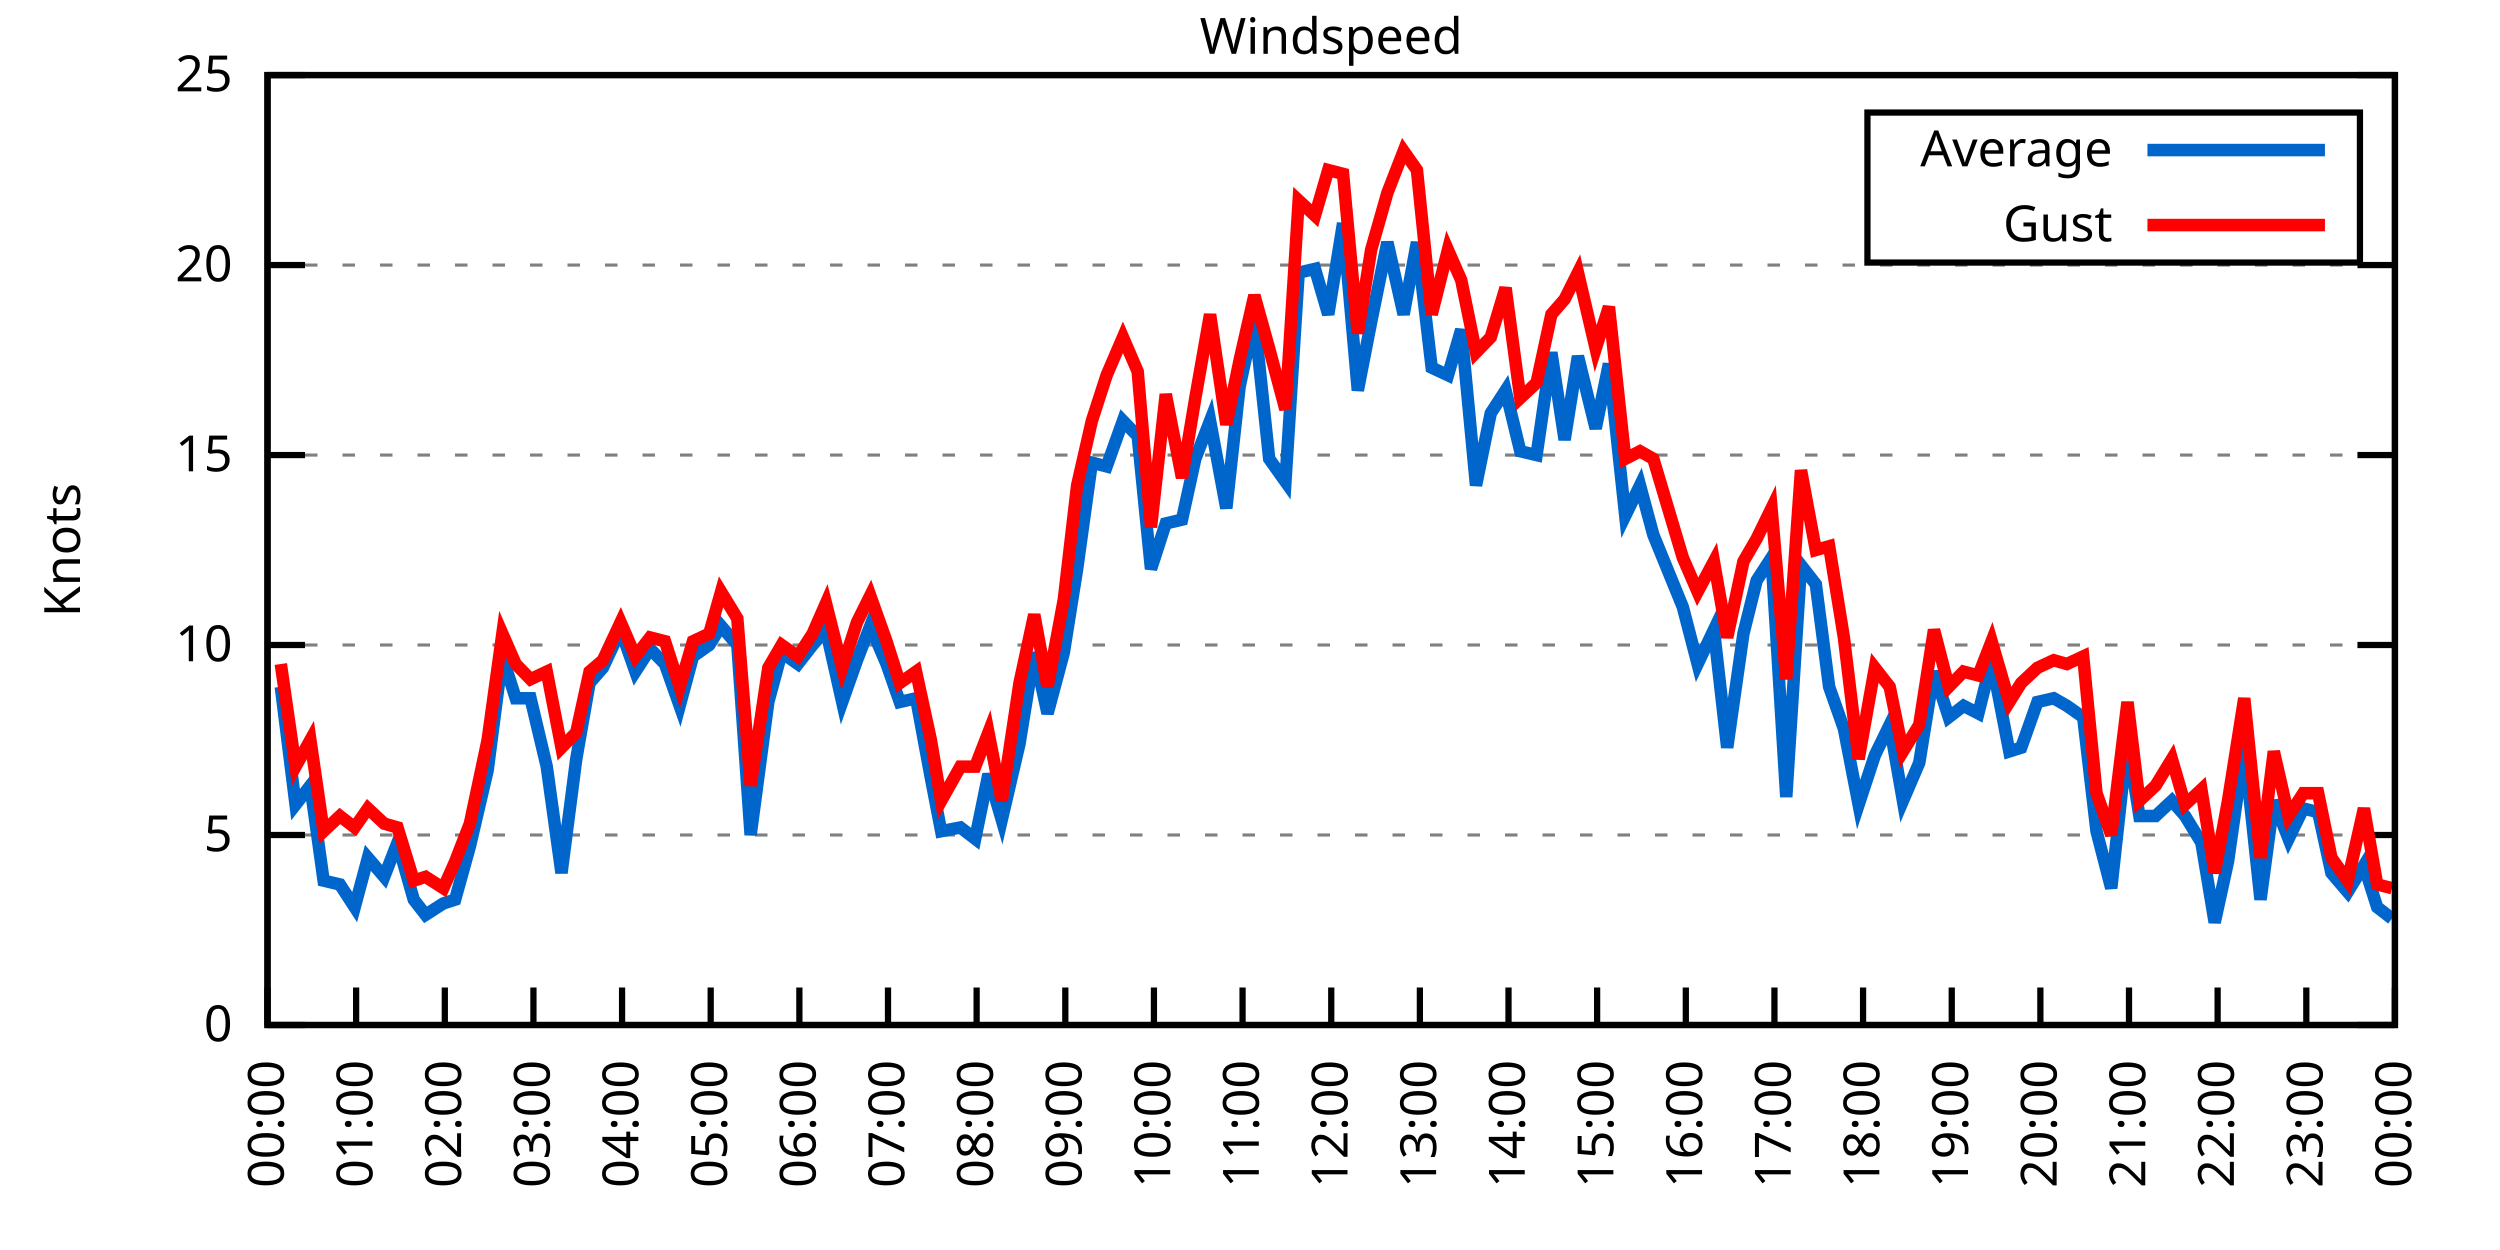
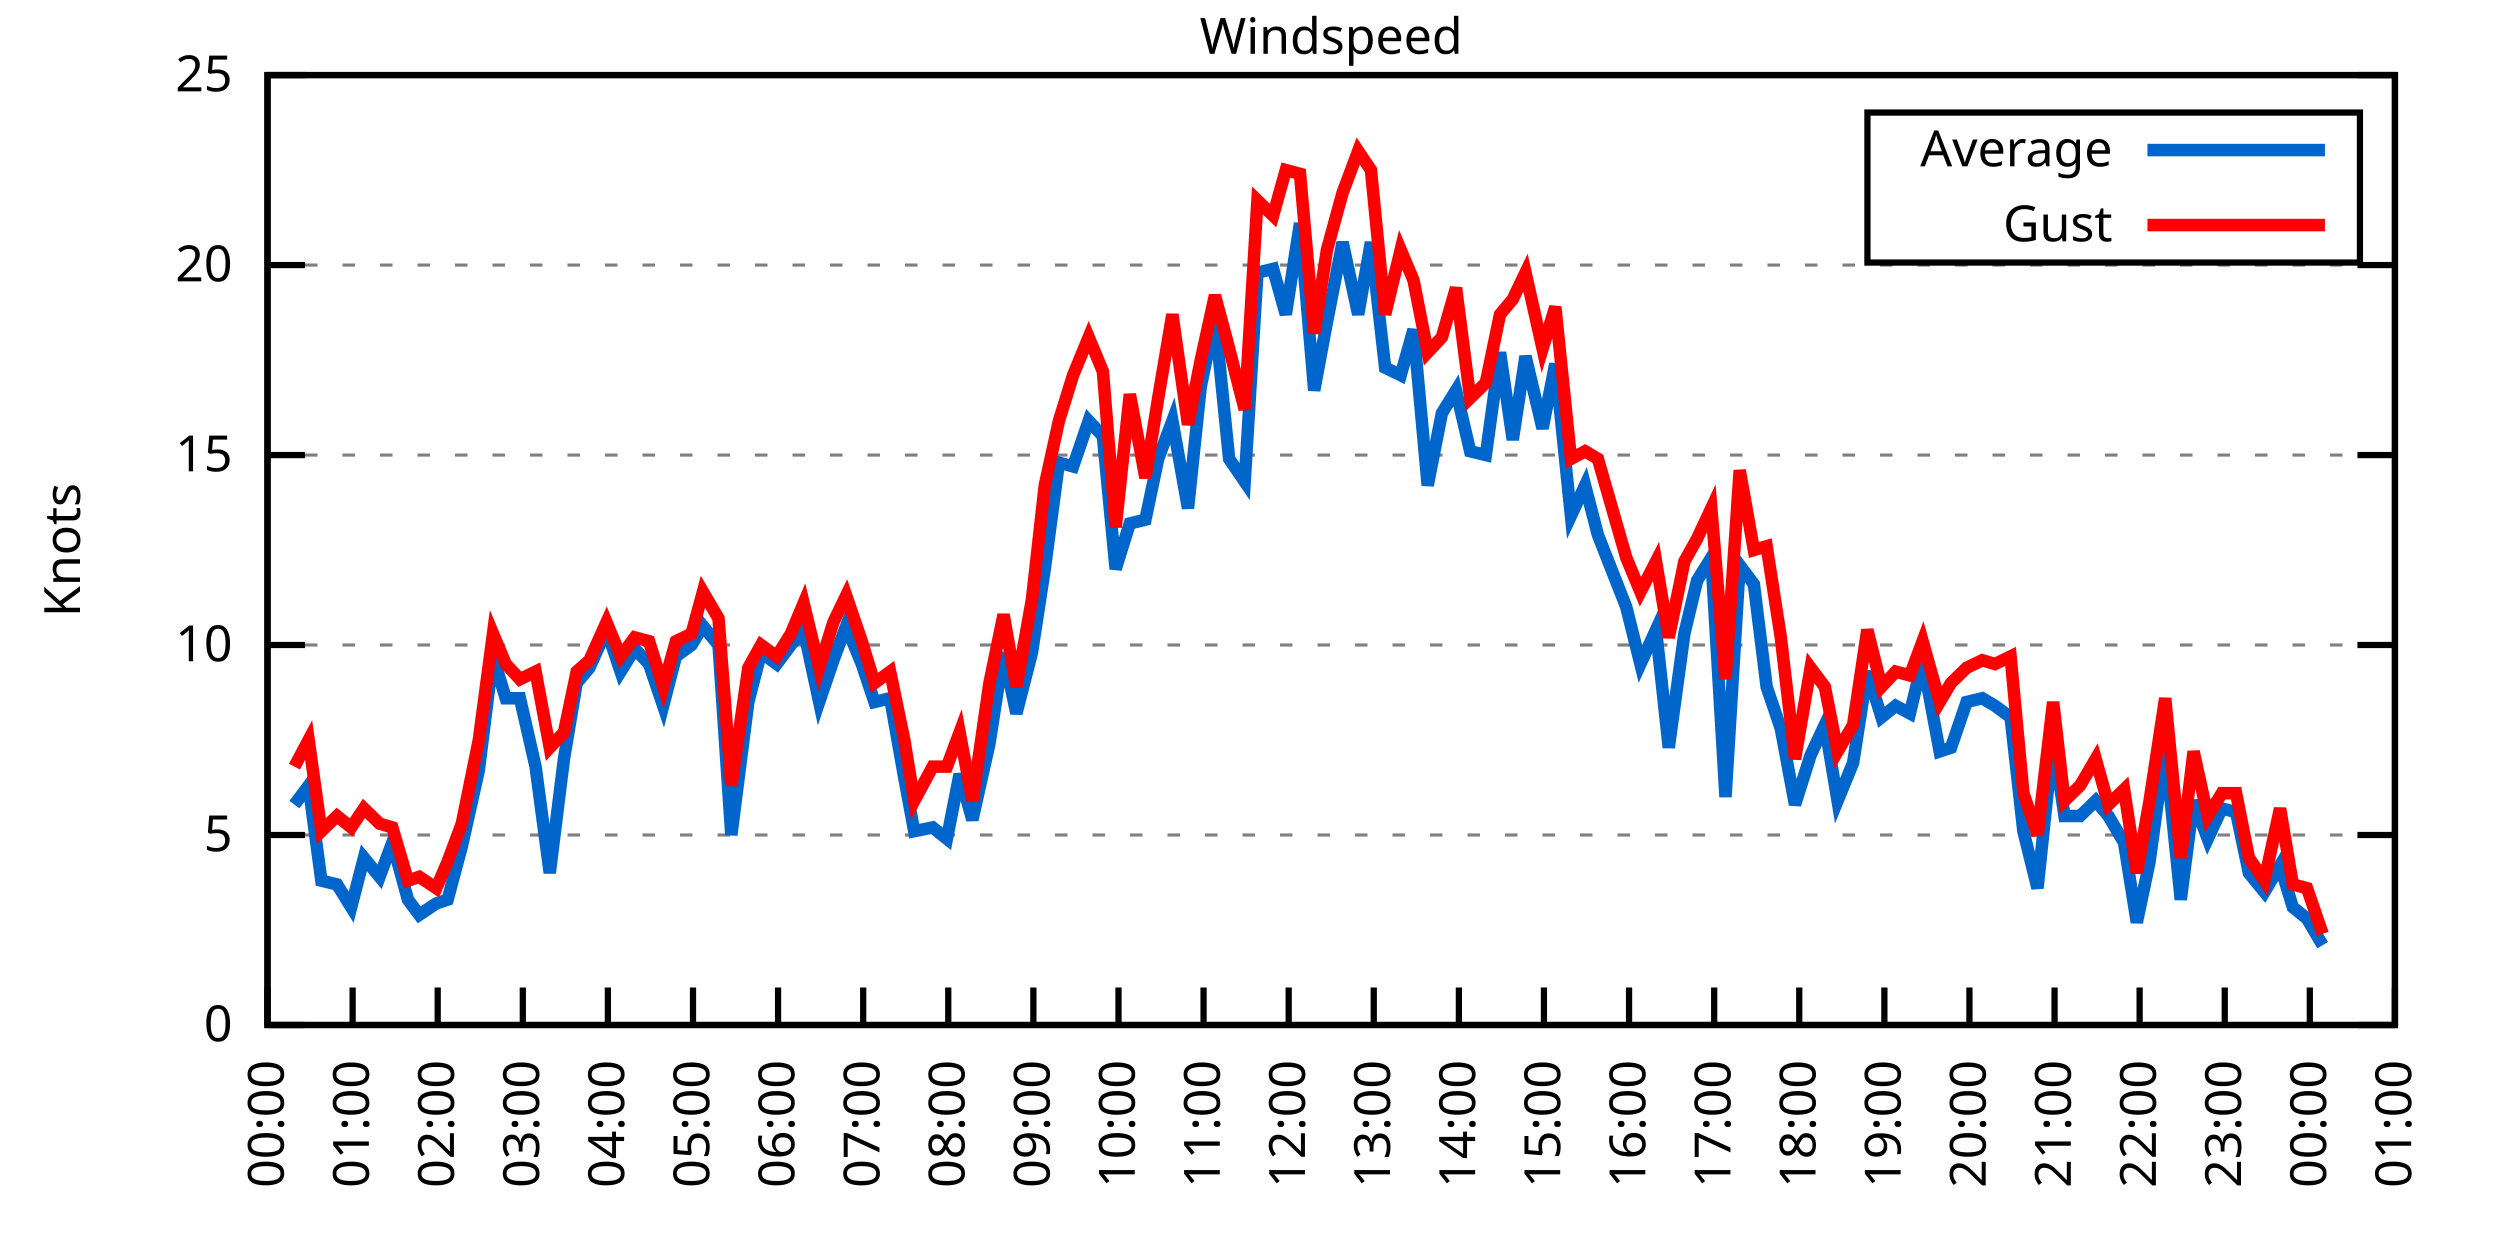
<svg xmlns="http://www.w3.org/2000/svg" xmlns:xlink="http://www.w3.org/1999/xlink" width="400" height="200" viewBox="0 0 400 200">
  <g id="gnuplot_canvas">
    <rect x="0" y="0" width="400" height="200" fill="none" />
    <defs>
      <circle id="gpDot" r="0.5" stroke-width="0.5" stroke="currentColor" />
      <path id="gpPt0" stroke-width="0.333" stroke="currentColor" d="M-1,0 h2 M0,-1 v2" />
      <path id="gpPt1" stroke-width="0.333" stroke="currentColor" d="M-1,-1 L1,1 M1,-1 L-1,1" />
      <path id="gpPt2" stroke-width="0.333" stroke="currentColor" d="M-1,0 L1,0 M0,-1 L0,1 M-1,-1 L1,1 M-1,1 L1,-1" />
      <rect id="gpPt3" stroke-width="0.333" stroke="currentColor" x="-1" y="-1" width="2" height="2" />
      <rect id="gpPt4" stroke-width="0.333" stroke="currentColor" fill="currentColor" x="-1" y="-1" width="2" height="2" />
      <circle id="gpPt5" stroke-width="0.333" stroke="currentColor" cx="0" cy="0" r="1" />
      <use xlink:href="#gpPt5" id="gpPt6" fill="currentColor" stroke="none" />
      <path id="gpPt7" stroke-width="0.333" stroke="currentColor" d="M0,-1.33 L-1.33,0.67 L1.33,0.67 z" />
      <use xlink:href="#gpPt7" id="gpPt8" fill="currentColor" stroke="none" />
      <use xlink:href="#gpPt7" id="gpPt9" stroke="currentColor" transform="rotate(180)" />
      <use xlink:href="#gpPt9" id="gpPt10" fill="currentColor" stroke="none" />
      <use xlink:href="#gpPt3" id="gpPt11" stroke="currentColor" transform="rotate(45)" />
      <use xlink:href="#gpPt11" id="gpPt12" fill="currentColor" stroke="none" />
      <path id="gpPt13" stroke-width="0.333" stroke="currentColor" d="M0,1.330 L1.265,0.411 L0.782,-1.067 L-0.782,-1.076 L-1.265,0.411 z" />
      <use xlink:href="#gpPt13" id="gpPt14" fill="currentColor" stroke="none" />
      <filter id="textbox" filterUnits="objectBoundingBox" x="0" y="0" height="1" width="1">
        <feFlood flood-color="white" flood-opacity="1" result="bgnd" />
        <feComposite in="SourceGraphic" in2="bgnd" operator="atop" />
      </filter>
      <filter id="greybox" filterUnits="objectBoundingBox" x="0" y="0" height="1" width="1">
        <feFlood flood-color="lightgrey" flood-opacity="1" result="grey" />
        <feComposite in="SourceGraphic" in2="grey" operator="atop" />
      </filter>
    </defs>
    <g fill="none" color="white" stroke="currentColor" stroke-width="1.00" stroke-linecap="butt" stroke-linejoin="miter">
</g>
    <g fill="none" color="black" stroke="currentColor" stroke-width="1.00" stroke-linecap="butt" stroke-linejoin="miter">
      <g stroke="none" shape-rendering="crispEdges">
        <polygon fill="rgb(255, 255, 255)" points="42.80,164.00 383.18,164.00 383.18,12.02 42.80,12.02 " />
      </g>
    </g>
    <g fill="none" color="black" stroke="currentColor" stroke-width="1.00" stroke-linecap="butt" stroke-linejoin="miter">
</g>
    <g fill="none" color="black" stroke="black" stroke-width="0.50" stroke-linecap="butt" stroke-linejoin="miter">
</g>
    <g fill="none" color="gray" stroke="currentColor" stroke-width="0.50" stroke-linecap="butt" stroke-linejoin="miter">
      <path stroke="gray" stroke-dasharray="2,4" class="gridline" d="M42.80,164.00 L383.19,164.00  " />
    </g>
    <g fill="none" color="gray" stroke="gray" stroke-width="1.00" stroke-linecap="butt" stroke-linejoin="miter">
</g>
    <g fill="none" color="black" stroke="currentColor" stroke-width="1.00" stroke-linecap="butt" stroke-linejoin="miter">
      <path stroke="black" d="M42.80,164.00 L48.80,164.00 M383.19,164.00 L377.19,164.00  " />
      <g transform="translate(37.20,166.60)" stroke="none" fill="black" font-family="Sans" font-size="8.00" text-anchor="end">
        <text>
          <tspan font-family="Sans"> 0</tspan>
        </text>
      </g>
    </g>
    <g fill="none" color="black" stroke="currentColor" stroke-width="1.00" stroke-linecap="butt" stroke-linejoin="miter">
</g>
    <g fill="none" color="black" stroke="black" stroke-width="0.50" stroke-linecap="butt" stroke-linejoin="miter">
</g>
    <g fill="none" color="gray" stroke="currentColor" stroke-width="0.50" stroke-linecap="butt" stroke-linejoin="miter">
      <path stroke="gray" stroke-dasharray="2,4" class="gridline" d="M42.80,133.60 L383.19,133.60  " />
    </g>
    <g fill="none" color="gray" stroke="gray" stroke-width="1.00" stroke-linecap="butt" stroke-linejoin="miter">
</g>
    <g fill="none" color="black" stroke="currentColor" stroke-width="1.00" stroke-linecap="butt" stroke-linejoin="miter">
      <path stroke="black" d="M42.80,133.60 L48.80,133.60 M383.19,133.60 L377.19,133.60  " />
      <g transform="translate(37.20,136.20)" stroke="none" fill="black" font-family="Sans" font-size="8.00" text-anchor="end">
        <text>
          <tspan font-family="Sans"> 5</tspan>
        </text>
      </g>
    </g>
    <g fill="none" color="black" stroke="currentColor" stroke-width="1.00" stroke-linecap="butt" stroke-linejoin="miter">
</g>
    <g fill="none" color="black" stroke="black" stroke-width="0.50" stroke-linecap="butt" stroke-linejoin="miter">
</g>
    <g fill="none" color="gray" stroke="currentColor" stroke-width="0.50" stroke-linecap="butt" stroke-linejoin="miter">
      <path stroke="gray" stroke-dasharray="2,4" class="gridline" d="M42.80,103.20 L383.19,103.20  " />
    </g>
    <g fill="none" color="gray" stroke="gray" stroke-width="1.00" stroke-linecap="butt" stroke-linejoin="miter">
</g>
    <g fill="none" color="black" stroke="currentColor" stroke-width="1.00" stroke-linecap="butt" stroke-linejoin="miter">
      <path stroke="black" d="M42.80,103.20 L48.80,103.20 M383.19,103.20 L377.19,103.20  " />
      <g transform="translate(37.20,105.80)" stroke="none" fill="black" font-family="Sans" font-size="8.00" text-anchor="end">
        <text>
          <tspan font-family="Sans"> 10</tspan>
        </text>
      </g>
    </g>
    <g fill="none" color="black" stroke="currentColor" stroke-width="1.00" stroke-linecap="butt" stroke-linejoin="miter">
</g>
    <g fill="none" color="black" stroke="black" stroke-width="0.50" stroke-linecap="butt" stroke-linejoin="miter">
</g>
    <g fill="none" color="gray" stroke="currentColor" stroke-width="0.50" stroke-linecap="butt" stroke-linejoin="miter">
      <path stroke="gray" stroke-dasharray="2,4" class="gridline" d="M42.80,72.81 L383.19,72.81  " />
    </g>
    <g fill="none" color="gray" stroke="gray" stroke-width="1.00" stroke-linecap="butt" stroke-linejoin="miter">
</g>
    <g fill="none" color="black" stroke="currentColor" stroke-width="1.00" stroke-linecap="butt" stroke-linejoin="miter">
      <path stroke="black" d="M42.80,72.81 L48.80,72.81 M383.19,72.81 L377.19,72.81  " />
      <g transform="translate(37.20,75.41)" stroke="none" fill="black" font-family="Sans" font-size="8.00" text-anchor="end">
        <text>
          <tspan font-family="Sans"> 15</tspan>
        </text>
      </g>
    </g>
    <g fill="none" color="black" stroke="currentColor" stroke-width="1.00" stroke-linecap="butt" stroke-linejoin="miter">
</g>
    <g fill="none" color="black" stroke="black" stroke-width="0.50" stroke-linecap="butt" stroke-linejoin="miter">
</g>
    <g fill="none" color="gray" stroke="currentColor" stroke-width="0.50" stroke-linecap="butt" stroke-linejoin="miter">
      <path stroke="gray" stroke-dasharray="2,4" class="gridline" d="M42.80,42.41 L383.19,42.41  " />
    </g>
    <g fill="none" color="gray" stroke="gray" stroke-width="1.00" stroke-linecap="butt" stroke-linejoin="miter">
</g>
    <g fill="none" color="black" stroke="currentColor" stroke-width="1.00" stroke-linecap="butt" stroke-linejoin="miter">
      <path stroke="black" d="M42.80,42.41 L48.80,42.41 M383.19,42.41 L377.19,42.41  " />
      <g transform="translate(37.20,45.01)" stroke="none" fill="black" font-family="Sans" font-size="8.00" text-anchor="end">
        <text>
          <tspan font-family="Sans"> 20</tspan>
        </text>
      </g>
    </g>
    <g fill="none" color="black" stroke="currentColor" stroke-width="1.00" stroke-linecap="butt" stroke-linejoin="miter">
</g>
    <g fill="none" color="black" stroke="black" stroke-width="0.50" stroke-linecap="butt" stroke-linejoin="miter">
</g>
    <g fill="none" color="gray" stroke="currentColor" stroke-width="0.50" stroke-linecap="butt" stroke-linejoin="miter">
      <path stroke="gray" stroke-dasharray="2,4" class="gridline" d="M42.80,12.01 L383.19,12.01  " />
    </g>
    <g fill="none" color="gray" stroke="gray" stroke-width="1.00" stroke-linecap="butt" stroke-linejoin="miter">
</g>
    <g fill="none" color="black" stroke="currentColor" stroke-width="1.00" stroke-linecap="butt" stroke-linejoin="miter">
      <path stroke="black" d="M42.80,12.01 L48.80,12.01 M383.19,12.01 L377.19,12.01  " />
      <g transform="translate(37.20,14.61)" stroke="none" fill="black" font-family="Sans" font-size="8.00" text-anchor="end">
        <text>
          <tspan font-family="Sans"> 25</tspan>
        </text>
      </g>
    </g>
    <g fill="none" color="black" stroke="currentColor" stroke-width="1.00" stroke-linecap="butt" stroke-linejoin="miter">
      <path stroke="black" d="M42.80,164.00 L42.80,158.00  " />
      <g transform="translate(45.40,169.60) rotate(270.00)" stroke="none" fill="black" font-family="Sans" font-size="8.00" text-anchor="end">
        <text>
          <tspan font-family="Sans">00:00</tspan>
        </text>
      </g>
    </g>
    <g fill="none" color="black" stroke="currentColor" stroke-width="1.00" stroke-linecap="butt" stroke-linejoin="miter">
-       <path stroke="black" d="M56.98,164.00 L56.98,158.00  " />
-       <g transform="translate(59.58,169.60) rotate(270.00)" stroke="none" fill="black" font-family="Sans" font-size="8.00" text-anchor="end">
+       <path stroke="black" d="M56.42,164.00 L56.42,158.00  " />
+       <g transform="translate(59.02,169.60) rotate(270.00)" stroke="none" fill="black" font-family="Sans" font-size="8.00" text-anchor="end">
        <text>
          <tspan font-family="Sans">01:00</tspan>
        </text>
      </g>
    </g>
    <g fill="none" color="black" stroke="currentColor" stroke-width="1.00" stroke-linecap="butt" stroke-linejoin="miter">
-       <path stroke="black" d="M71.17,164.00 L71.17,158.00  " />
-       <g transform="translate(73.77,169.60) rotate(270.00)" stroke="none" fill="black" font-family="Sans" font-size="8.00" text-anchor="end">
+       <path stroke="black" d="M70.03,164.00 L70.03,158.00  " />
+       <g transform="translate(72.63,169.60) rotate(270.00)" stroke="none" fill="black" font-family="Sans" font-size="8.00" text-anchor="end">
        <text>
          <tspan font-family="Sans">02:00</tspan>
        </text>
      </g>
    </g>
    <g fill="none" color="black" stroke="currentColor" stroke-width="1.00" stroke-linecap="butt" stroke-linejoin="miter">
-       <path stroke="black" d="M85.35,164.00 L85.35,158.00  " />
-       <g transform="translate(87.95,169.60) rotate(270.00)" stroke="none" fill="black" font-family="Sans" font-size="8.00" text-anchor="end">
+       <path stroke="black" d="M83.65,164.00 L83.65,158.00  " />
+       <g transform="translate(86.25,169.60) rotate(270.00)" stroke="none" fill="black" font-family="Sans" font-size="8.00" text-anchor="end">
        <text>
          <tspan font-family="Sans">03:00</tspan>
        </text>
      </g>
    </g>
    <g fill="none" color="black" stroke="currentColor" stroke-width="1.00" stroke-linecap="butt" stroke-linejoin="miter">
-       <path stroke="black" d="M99.53,164.00 L99.53,158.00  " />
-       <g transform="translate(102.13,169.60) rotate(270.00)" stroke="none" fill="black" font-family="Sans" font-size="8.00" text-anchor="end">
+       <path stroke="black" d="M97.26,164.00 L97.26,158.00  " />
+       <g transform="translate(99.86,169.60) rotate(270.00)" stroke="none" fill="black" font-family="Sans" font-size="8.00" text-anchor="end">
        <text>
          <tspan font-family="Sans">04:00</tspan>
        </text>
      </g>
    </g>
    <g fill="none" color="black" stroke="currentColor" stroke-width="1.00" stroke-linecap="butt" stroke-linejoin="miter">
-       <path stroke="black" d="M113.71,164.00 L113.71,158.00  " />
-       <g transform="translate(116.31,169.60) rotate(270.00)" stroke="none" fill="black" font-family="Sans" font-size="8.00" text-anchor="end">
+       <path stroke="black" d="M110.88,164.00 L110.88,158.00  " />
+       <g transform="translate(113.48,169.60) rotate(270.00)" stroke="none" fill="black" font-family="Sans" font-size="8.00" text-anchor="end">
        <text>
          <tspan font-family="Sans">05:00</tspan>
        </text>
      </g>
    </g>
    <g fill="none" color="black" stroke="currentColor" stroke-width="1.00" stroke-linecap="butt" stroke-linejoin="miter">
-       <path stroke="black" d="M127.90,164.00 L127.90,158.00  " />
-       <g transform="translate(130.50,169.60) rotate(270.00)" stroke="none" fill="black" font-family="Sans" font-size="8.00" text-anchor="end">
+       <path stroke="black" d="M124.49,164.00 L124.49,158.00  " />
+       <g transform="translate(127.09,169.60) rotate(270.00)" stroke="none" fill="black" font-family="Sans" font-size="8.00" text-anchor="end">
        <text>
          <tspan font-family="Sans">06:00</tspan>
        </text>
      </g>
    </g>
    <g fill="none" color="black" stroke="currentColor" stroke-width="1.00" stroke-linecap="butt" stroke-linejoin="miter">
-       <path stroke="black" d="M142.08,164.00 L142.08,158.00  " />
-       <g transform="translate(144.68,169.60) rotate(270.00)" stroke="none" fill="black" font-family="Sans" font-size="8.00" text-anchor="end">
+       <path stroke="black" d="M138.11,164.00 L138.11,158.00  " />
+       <g transform="translate(140.71,169.60) rotate(270.00)" stroke="none" fill="black" font-family="Sans" font-size="8.00" text-anchor="end">
        <text>
          <tspan font-family="Sans">07:00</tspan>
        </text>
      </g>
    </g>
    <g fill="none" color="black" stroke="currentColor" stroke-width="1.00" stroke-linecap="butt" stroke-linejoin="miter">
-       <path stroke="black" d="M156.26,164.00 L156.26,158.00  " />
-       <g transform="translate(158.86,169.60) rotate(270.00)" stroke="none" fill="black" font-family="Sans" font-size="8.00" text-anchor="end">
+       <path stroke="black" d="M151.72,164.00 L151.72,158.00  " />
+       <g transform="translate(154.32,169.60) rotate(270.00)" stroke="none" fill="black" font-family="Sans" font-size="8.00" text-anchor="end">
        <text>
          <tspan font-family="Sans">08:00</tspan>
        </text>
      </g>
    </g>
    <g fill="none" color="black" stroke="currentColor" stroke-width="1.00" stroke-linecap="butt" stroke-linejoin="miter">
-       <path stroke="black" d="M170.45,164.00 L170.45,158.00  " />
-       <g transform="translate(173.05,169.60) rotate(270.00)" stroke="none" fill="black" font-family="Sans" font-size="8.00" text-anchor="end">
+       <path stroke="black" d="M165.34,164.00 L165.34,158.00  " />
+       <g transform="translate(167.94,169.60) rotate(270.00)" stroke="none" fill="black" font-family="Sans" font-size="8.00" text-anchor="end">
        <text>
          <tspan font-family="Sans">09:00</tspan>
        </text>
      </g>
    </g>
    <g fill="none" color="black" stroke="currentColor" stroke-width="1.00" stroke-linecap="butt" stroke-linejoin="miter">
-       <path stroke="black" d="M184.63,164.00 L184.63,158.00  " />
-       <g transform="translate(187.23,169.60) rotate(270.00)" stroke="none" fill="black" font-family="Sans" font-size="8.00" text-anchor="end">
+       <path stroke="black" d="M178.96,164.00 L178.96,158.00  " />
+       <g transform="translate(181.56,169.60) rotate(270.00)" stroke="none" fill="black" font-family="Sans" font-size="8.00" text-anchor="end">
        <text>
          <tspan font-family="Sans">10:00</tspan>
        </text>
      </g>
    </g>
    <g fill="none" color="black" stroke="currentColor" stroke-width="1.00" stroke-linecap="butt" stroke-linejoin="miter">
-       <path stroke="black" d="M198.81,164.00 L198.81,158.00  " />
-       <g transform="translate(201.41,169.60) rotate(270.00)" stroke="none" fill="black" font-family="Sans" font-size="8.00" text-anchor="end">
+       <path stroke="black" d="M192.57,164.00 L192.57,158.00  " />
+       <g transform="translate(195.17,169.60) rotate(270.00)" stroke="none" fill="black" font-family="Sans" font-size="8.00" text-anchor="end">
        <text>
          <tspan font-family="Sans">11:00</tspan>
        </text>
      </g>
    </g>
    <g fill="none" color="black" stroke="currentColor" stroke-width="1.00" stroke-linecap="butt" stroke-linejoin="miter">
-       <path stroke="black" d="M213.00,164.00 L213.00,158.00  " />
-       <g transform="translate(215.60,169.60) rotate(270.00)" stroke="none" fill="black" font-family="Sans" font-size="8.00" text-anchor="end">
+       <path stroke="black" d="M206.19,164.00 L206.19,158.00  " />
+       <g transform="translate(208.79,169.60) rotate(270.00)" stroke="none" fill="black" font-family="Sans" font-size="8.00" text-anchor="end">
        <text>
          <tspan font-family="Sans">12:00</tspan>
        </text>
      </g>
    </g>
    <g fill="none" color="black" stroke="currentColor" stroke-width="1.00" stroke-linecap="butt" stroke-linejoin="miter">
-       <path stroke="black" d="M227.18,164.00 L227.18,158.00  " />
-       <g transform="translate(229.78,169.60) rotate(270.00)" stroke="none" fill="black" font-family="Sans" font-size="8.00" text-anchor="end">
+       <path stroke="black" d="M219.80,164.00 L219.80,158.00  " />
+       <g transform="translate(222.40,169.60) rotate(270.00)" stroke="none" fill="black" font-family="Sans" font-size="8.00" text-anchor="end">
        <text>
          <tspan font-family="Sans">13:00</tspan>
        </text>
      </g>
    </g>
    <g fill="none" color="black" stroke="currentColor" stroke-width="1.00" stroke-linecap="butt" stroke-linejoin="miter">
-       <path stroke="black" d="M241.36,164.00 L241.36,158.00  " />
-       <g transform="translate(243.96,169.60) rotate(270.00)" stroke="none" fill="black" font-family="Sans" font-size="8.00" text-anchor="end">
+       <path stroke="black" d="M233.42,164.00 L233.42,158.00  " />
+       <g transform="translate(236.02,169.60) rotate(270.00)" stroke="none" fill="black" font-family="Sans" font-size="8.00" text-anchor="end">
        <text>
          <tspan font-family="Sans">14:00</tspan>
        </text>
      </g>
    </g>
    <g fill="none" color="black" stroke="currentColor" stroke-width="1.00" stroke-linecap="butt" stroke-linejoin="miter">
-       <path stroke="black" d="M255.54,164.00 L255.54,158.00  " />
-       <g transform="translate(258.14,169.60) rotate(270.00)" stroke="none" fill="black" font-family="Sans" font-size="8.00" text-anchor="end">
+       <path stroke="black" d="M247.03,164.00 L247.03,158.00  " />
+       <g transform="translate(249.63,169.60) rotate(270.00)" stroke="none" fill="black" font-family="Sans" font-size="8.00" text-anchor="end">
        <text>
          <tspan font-family="Sans">15:00</tspan>
        </text>
      </g>
    </g>
    <g fill="none" color="black" stroke="currentColor" stroke-width="1.00" stroke-linecap="butt" stroke-linejoin="miter">
-       <path stroke="black" d="M269.73,164.00 L269.73,158.00  " />
-       <g transform="translate(272.33,169.60) rotate(270.00)" stroke="none" fill="black" font-family="Sans" font-size="8.00" text-anchor="end">
+       <path stroke="black" d="M260.65,164.00 L260.65,158.00  " />
+       <g transform="translate(263.25,169.60) rotate(270.00)" stroke="none" fill="black" font-family="Sans" font-size="8.00" text-anchor="end">
        <text>
          <tspan font-family="Sans">16:00</tspan>
        </text>
      </g>
    </g>
    <g fill="none" color="black" stroke="currentColor" stroke-width="1.00" stroke-linecap="butt" stroke-linejoin="miter">
-       <path stroke="black" d="M283.91,164.00 L283.91,158.00  " />
-       <g transform="translate(286.51,169.60) rotate(270.00)" stroke="none" fill="black" font-family="Sans" font-size="8.00" text-anchor="end">
+       <path stroke="black" d="M274.27,164.00 L274.27,158.00  " />
+       <g transform="translate(276.87,169.60) rotate(270.00)" stroke="none" fill="black" font-family="Sans" font-size="8.00" text-anchor="end">
        <text>
          <tspan font-family="Sans">17:00</tspan>
        </text>
      </g>
    </g>
    <g fill="none" color="black" stroke="currentColor" stroke-width="1.00" stroke-linecap="butt" stroke-linejoin="miter">
-       <path stroke="black" d="M298.09,164.00 L298.09,158.00  " />
-       <g transform="translate(300.69,169.60) rotate(270.00)" stroke="none" fill="black" font-family="Sans" font-size="8.00" text-anchor="end">
+       <path stroke="black" d="M287.88,164.00 L287.88,158.00  " />
+       <g transform="translate(290.48,169.60) rotate(270.00)" stroke="none" fill="black" font-family="Sans" font-size="8.00" text-anchor="end">
        <text>
          <tspan font-family="Sans">18:00</tspan>
        </text>
      </g>
    </g>
    <g fill="none" color="black" stroke="currentColor" stroke-width="1.00" stroke-linecap="butt" stroke-linejoin="miter">
-       <path stroke="black" d="M312.28,164.00 L312.28,158.00  " />
-       <g transform="translate(314.88,169.60) rotate(270.00)" stroke="none" fill="black" font-family="Sans" font-size="8.00" text-anchor="end">
+       <path stroke="black" d="M301.50,164.00 L301.50,158.00  " />
+       <g transform="translate(304.10,169.60) rotate(270.00)" stroke="none" fill="black" font-family="Sans" font-size="8.00" text-anchor="end">
        <text>
          <tspan font-family="Sans">19:00</tspan>
        </text>
      </g>
    </g>
    <g fill="none" color="black" stroke="currentColor" stroke-width="1.00" stroke-linecap="butt" stroke-linejoin="miter">
-       <path stroke="black" d="M326.46,164.00 L326.46,158.00  " />
-       <g transform="translate(329.06,169.60) rotate(270.00)" stroke="none" fill="black" font-family="Sans" font-size="8.00" text-anchor="end">
+       <path stroke="black" d="M315.11,164.00 L315.11,158.00  " />
+       <g transform="translate(317.71,169.60) rotate(270.00)" stroke="none" fill="black" font-family="Sans" font-size="8.00" text-anchor="end">
        <text>
          <tspan font-family="Sans">20:00</tspan>
        </text>
      </g>
    </g>
    <g fill="none" color="black" stroke="currentColor" stroke-width="1.00" stroke-linecap="butt" stroke-linejoin="miter">
-       <path stroke="black" d="M340.64,164.00 L340.64,158.00  " />
-       <g transform="translate(343.24,169.60) rotate(270.00)" stroke="none" fill="black" font-family="Sans" font-size="8.00" text-anchor="end">
+       <path stroke="black" d="M328.73,164.00 L328.73,158.00  " />
+       <g transform="translate(331.33,169.60) rotate(270.00)" stroke="none" fill="black" font-family="Sans" font-size="8.00" text-anchor="end">
        <text>
          <tspan font-family="Sans">21:00</tspan>
        </text>
      </g>
    </g>
    <g fill="none" color="black" stroke="currentColor" stroke-width="1.00" stroke-linecap="butt" stroke-linejoin="miter">
-       <path stroke="black" d="M354.82,164.00 L354.82,158.00  " />
-       <g transform="translate(357.42,169.60) rotate(270.00)" stroke="none" fill="black" font-family="Sans" font-size="8.00" text-anchor="end">
+       <path stroke="black" d="M342.34,164.00 L342.34,158.00  " />
+       <g transform="translate(344.94,169.60) rotate(270.00)" stroke="none" fill="black" font-family="Sans" font-size="8.00" text-anchor="end">
        <text>
          <tspan font-family="Sans">22:00</tspan>
        </text>
      </g>
    </g>
    <g fill="none" color="black" stroke="currentColor" stroke-width="1.00" stroke-linecap="butt" stroke-linejoin="miter">
-       <path stroke="black" d="M369.01,164.00 L369.01,158.00  " />
-       <g transform="translate(371.61,169.60) rotate(270.00)" stroke="none" fill="black" font-family="Sans" font-size="8.00" text-anchor="end">
+       <path stroke="black" d="M355.96,164.00 L355.96,158.00  " />
+       <g transform="translate(358.56,169.60) rotate(270.00)" stroke="none" fill="black" font-family="Sans" font-size="8.00" text-anchor="end">
        <text>
          <tspan font-family="Sans">23:00</tspan>
+         </text>
+       </g>
+     </g>
+     <g fill="none" color="black" stroke="currentColor" stroke-width="1.00" stroke-linecap="butt" stroke-linejoin="miter">
+       <path stroke="black" d="M369.57,164.00 L369.57,158.00  " />
+       <g transform="translate(372.17,169.60) rotate(270.00)" stroke="none" fill="black" font-family="Sans" font-size="8.00" text-anchor="end">
+         <text>
+           <tspan font-family="Sans">00:00</tspan>
        </text>
      </g>
    </g>
    <g fill="none" color="black" stroke="currentColor" stroke-width="1.00" stroke-linecap="butt" stroke-linejoin="miter">
      <path stroke="black" d="M383.19,164.00 L383.19,158.00  " />
      <g transform="translate(385.79,169.60) rotate(270.00)" stroke="none" fill="black" font-family="Sans" font-size="8.00" text-anchor="end">
        <text>
-           <tspan font-family="Sans">00:00</tspan>
+           <tspan font-family="Sans">01:00</tspan>
        </text>
      </g>
    </g>
    <g fill="none" color="black" stroke="currentColor" stroke-width="1.00" stroke-linecap="butt" stroke-linejoin="miter">
</g>
    <g fill="none" color="black" stroke="currentColor" stroke-width="1.00" stroke-linecap="butt" stroke-linejoin="miter">
      <path stroke="black" d="M42.80,12.01 L42.80,164.00 L383.19,164.00 L383.19,12.01 L42.80,12.01 Z  " />
    </g>
    <g fill="none" color="black" stroke="currentColor" stroke-width="1.00" stroke-linecap="butt" stroke-linejoin="miter">
</g>
    <g fill="none" color="black" stroke="currentColor" stroke-width="1.00" stroke-linecap="butt" stroke-linejoin="miter">
      <path stroke="black" d="M298.79,42.01 L298.79,18.01 L377.59,18.01 L377.59,42.01 L298.79,42.01 Z  " />
    </g>
    <g id="Windspeed_plot_1">
      <g fill="none" color="white" stroke="black" stroke-width="2.00" stroke-linecap="butt" stroke-linejoin="miter">
</g>
      <g fill="none" color="black" stroke="currentColor" stroke-width="2.00" stroke-linecap="butt" stroke-linejoin="miter">
        <g transform="translate(337.99,26.61)" stroke="none" fill="black" font-family="Sans" font-size="8.00" text-anchor="end">
          <text>
            <tspan font-family="Sans">Average</tspan>
          </text>
        </g>
      </g>
      <g fill="none" color="black" stroke="currentColor" stroke-width="2.00" stroke-linecap="butt" stroke-linejoin="miter">
-         <path stroke="rgb(  0, 102, 204)" d="M343.59,24.01 L371.99,24.01 M44.93,109.89 L47.29,128.74 L49.66,125.70 L51.78,140.90 L54.38,141.51 L56.75,145.15   L58.87,137.25 L61.47,140.29 L63.60,134.82 L66.20,143.94 L68.09,146.37 L70.93,144.55 L72.82,143.94 L75.18,135.43   L78.02,123.27 L80.38,105.03 L82.51,111.72 L84.88,111.72 L87.48,122.66 L89.84,139.68 L92.20,121.44 L94.33,109.28   L96.46,106.85 L99.30,100.77 L101.66,107.46 L104.02,103.81 L106.39,106.24 L108.75,112.93 L110.88,105.03 L113.48,103.20   L115.37,100.16 L117.97,103.20 L120.10,133.60 L122.93,112.32 L125.06,104.42 L127.66,106.24 L130.02,103.20 L132.15,100.77   L134.75,112.32 L137.12,105.64 L139.24,100.16 L141.84,106.24 L143.97,112.32 L146.57,111.72 L148.94,124.48 L150.59,132.99   L153.66,132.39 L156.03,134.21 L158.15,123.87 L160.28,131.17 L163.12,119.01 L165.48,104.42 L167.61,114.15 L170.21,104.42   L172.34,91.04 L174.70,74.02 L177.06,74.63 L179.67,67.33 L182.03,69.77 L184.16,91.04 L186.52,83.75 L189.12,83.14   L191.25,73.41 L193.61,67.33 L196.21,81.32 L198.34,61.86 L200.70,50.92 L203.07,73.41 L205.67,77.06 L207.79,43.62   L210.39,43.02 L212.52,50.31 L214.89,35.72 L217.25,62.47 L219.38,51.53 L221.98,38.76 L224.58,50.31 L226.71,38.76   L229.07,58.82 L231.67,60.04 L233.80,52.74 L236.16,77.67 L238.52,66.12 L240.89,62.47 L243.25,72.20 L245.85,72.81   L248.22,56.39 L250.34,70.37 L252.47,57.00 L255.31,68.55 L257.43,58.21 L260.04,82.53 L262.40,77.67 L264.53,85.57   L269.25,97.12 L271.62,106.24 L274.22,100.77 L276.35,119.62 L278.95,101.38 L281.07,92.87 L283.44,89.22 L285.80,127.52   L288.16,90.44 L290.53,93.48 L292.66,109.89 L295.02,116.58 L297.38,128.74 L299.98,120.83 L302.35,115.97 L304.47,128.13   L307.08,122.05 L309.44,107.46 L311.80,114.76 L314.17,112.93 L316.53,114.15 L318.66,105.64 L321.49,120.23 L323.39,119.62   L325.99,112.32 L328.59,111.72 L330.71,112.93 L333.31,114.76 L335.44,132.99 L337.80,142.11 L340.40,118.40 L342.30,130.56   L344.90,130.56 L347.50,128.13 L349.62,130.56 L352.22,134.82 L354.35,147.59 L356.48,137.86 L359.08,119.62 L361.68,143.94   L363.81,128.13 L366.17,134.21 L368.53,129.35 L370.90,129.95 L373.03,139.68 L375.63,142.72 L378.23,138.47 L380.35,145.15   L382.72,146.98  " />
+         <path stroke="rgb(  0, 102, 204)" d="M343.59,24.01 L371.99,24.01 M47.11,128.74 L49.38,125.70 L51.42,140.90 L53.92,141.51 L56.19,145.15 L58.23,137.25   L60.73,140.29 L62.77,134.82 L65.27,143.94 L67.08,146.37 L69.80,144.55 L71.62,143.94 L73.89,135.43 L76.61,123.27   L78.88,105.03 L80.92,111.72 L83.19,111.72 L85.69,122.66 L87.96,139.68 L90.23,121.44 L92.27,109.28 L94.31,106.85   L97.04,100.77 L99.30,107.46 L101.57,103.81 L103.84,106.24 L106.11,112.93 L108.15,105.03 L110.65,103.20 L112.47,100.16   L114.96,103.20 L117.01,133.60 L119.73,112.32 L121.77,104.42 L124.27,106.24 L126.54,103.20 L128.58,100.77 L131.07,112.32   L133.34,105.64 L135.39,100.16 L137.88,106.24 L139.92,112.32 L142.42,111.72 L144.69,124.48 L146.28,132.99 L149.23,132.39   L151.50,134.21 L153.54,123.87 L155.58,131.17 L158.31,119.01 L160.57,104.42 L162.62,114.15 L165.11,104.42 L167.16,91.04   L169.43,74.02 L171.69,74.63 L174.19,67.33 L176.46,69.77 L178.50,91.04 L180.77,83.75 L183.27,83.14 L185.31,73.41   L187.58,67.33 L190.08,81.32 L192.12,61.86 L194.39,50.92 L196.66,73.41 L199.15,77.06 L201.19,43.62 L203.69,43.02   L205.73,50.31 L208.00,35.72 L210.27,62.47 L212.31,51.53 L214.81,38.76 L217.31,50.31 L219.35,38.76 L221.62,58.82   L224.11,60.04 L226.16,52.74 L228.43,77.67 L230.70,66.12 L232.96,62.47 L235.23,72.20 L237.73,72.81 L240.00,56.39   L242.04,70.37 L244.08,57.00 L246.81,68.55 L248.85,58.21 L251.35,82.53 L253.61,77.67 L255.66,85.57 L260.20,97.12   L262.47,106.24 L264.96,100.77 L267.00,119.62 L269.50,101.38 L271.54,92.87 L273.81,89.22 L276.08,127.52 L278.35,90.44   L280.62,93.48 L282.66,109.89 L284.93,116.58 L287.20,128.74 L289.70,120.83 L291.97,115.97 L294.01,128.13 L296.50,122.05   L298.77,107.46 L301.04,114.76 L303.31,112.93 L305.58,114.15 L307.62,105.64 L310.35,120.23 L312.16,119.62 L314.66,112.32   L317.15,111.72 L319.20,112.93 L321.69,114.76 L323.74,132.99 L326.00,142.11 L328.50,118.40 L330.32,130.56 L332.81,130.56   L335.31,128.13 L337.35,130.56 L339.85,134.82 L341.89,147.59 L343.93,137.86 L346.43,119.62 L348.92,143.94 L350.97,128.13   L353.24,134.21 L355.50,129.35 L357.77,129.95 L359.82,139.68 L362.31,142.72 L364.81,138.47 L366.85,145.15 L369.12,146.98   L371.62,151.23  " />
      </g>
    </g>
    <g id="Windspeed_plot_2">
      <g fill="none" color="black" stroke="currentColor" stroke-width="2.00" stroke-linecap="butt" stroke-linejoin="miter">
        <g transform="translate(337.99,38.61)" stroke="none" fill="black" font-family="Sans" font-size="8.00" text-anchor="end">
          <text>
            <tspan font-family="Sans">Gust</tspan>
          </text>
        </g>
      </g>
      <g fill="none" color="black" stroke="currentColor" stroke-width="2.00" stroke-linecap="butt" stroke-linejoin="miter">
-         <path stroke="rgb(255,   0,   0)" d="M343.59,36.01 L371.99,36.01 M44.93,106.24 L47.29,122.66 L49.66,118.40 L51.78,132.99 L54.38,130.56 L56.75,132.39   L58.87,129.35 L61.47,131.78 L63.60,132.39 L66.20,140.90 L68.09,140.29 L70.93,142.11 L72.82,137.86 L75.18,131.78   L78.02,118.40 L80.38,101.38 L82.51,106.24 L84.88,108.68 L87.48,107.46 L89.84,119.62 L92.20,117.19 L94.33,107.46   L96.46,105.64 L99.30,99.56 L101.66,105.03 L104.02,101.99 L106.39,102.60 L108.75,109.89 L110.88,102.60 L113.48,101.38   L115.37,94.69 L117.97,98.95 L120.10,125.70 L122.93,106.85 L125.06,103.20 L127.66,105.03 L130.02,101.38 L132.15,96.52   L134.75,106.85 L137.12,99.56 L139.24,95.30 L141.84,102.60 L143.97,109.28 L146.57,107.46 L148.94,118.40 L150.59,128.13   L153.66,122.66 L156.03,122.66 L158.15,117.19 L160.28,128.13 L163.12,109.28 L165.48,98.34 L167.61,109.89 L170.21,95.91   L172.34,77.67 L174.70,67.33 L177.06,60.04 L179.67,53.96 L182.03,59.43 L184.16,84.36 L186.52,63.08 L189.12,76.45   L191.25,63.69 L193.61,50.31 L196.21,67.94 L198.34,57.61 L200.70,47.27 L203.07,55.78 L205.67,65.51 L207.79,32.07   L210.39,34.50 L212.52,27.21 L214.89,27.82 L217.25,53.35 L219.38,39.98 L221.98,30.86 L224.58,24.17 L226.71,27.21   L229.07,50.31 L231.67,39.98 L233.80,44.84 L236.16,56.39 L238.52,53.96 L240.89,46.06 L243.25,63.69 L245.85,61.25   L248.22,50.31 L250.34,47.88 L252.47,43.62 L255.31,55.78 L257.43,49.10 L260.04,73.41 L262.40,72.20 L264.53,73.41   L269.25,89.22 L271.62,94.69 L274.22,89.83 L276.35,101.99 L278.95,89.83 L281.07,86.18 L283.44,81.32 L285.80,108.68   L288.16,75.24 L290.53,88.00 L292.66,87.40 L295.02,101.99 L297.38,121.44 L299.98,106.85 L302.35,109.89 L304.47,120.23   L307.08,115.97 L309.44,100.77 L311.80,109.89 L314.17,107.46 L316.53,108.07 L318.66,102.60 L321.49,112.32 L323.39,109.28   L325.99,106.85 L328.59,105.64 L330.71,106.24 L333.31,105.03 L335.44,126.91 L337.80,133.60 L340.40,112.32 L342.30,128.13   L344.90,125.70 L347.50,121.44 L349.62,128.74 L352.22,126.31 L354.35,139.68 L356.48,128.13 L359.08,111.72 L361.68,137.25   L363.81,120.23 L366.17,130.56 L368.53,126.91 L370.90,126.91 L373.03,137.25 L375.63,140.90 L378.23,129.35 L380.35,141.51   L382.72,142.11  " />
+         <path stroke="rgb(255,   0,   0)" d="M343.59,36.01 L371.99,36.01 M47.11,122.66 L49.38,118.40 L51.42,132.99 L53.92,130.56 L56.19,132.39 L58.23,129.35   L60.73,131.78 L62.77,132.39 L65.27,140.90 L67.08,140.29 L69.80,142.11 L71.62,137.86 L73.89,131.78 L76.61,118.40   L78.88,101.38 L80.92,106.24 L83.19,108.68 L85.69,107.46 L87.96,119.62 L90.23,117.19 L92.27,107.46 L94.31,105.64   L97.04,99.56 L99.30,105.03 L101.57,101.99 L103.84,102.60 L106.11,109.89 L108.15,102.60 L110.65,101.38 L112.47,94.69   L114.96,98.95 L117.01,125.70 L119.73,106.85 L121.77,103.20 L124.27,105.03 L126.54,101.38 L128.58,96.52 L131.07,106.85   L133.34,99.56 L135.39,95.30 L137.88,102.60 L139.92,109.28 L142.42,107.46 L144.69,118.40 L146.28,128.13 L149.23,122.66   L151.50,122.66 L153.54,117.19 L155.58,128.13 L158.31,109.28 L160.57,98.34 L162.62,109.89 L165.11,95.91 L167.16,77.67   L169.43,67.33 L171.69,60.04 L174.19,53.96 L176.46,59.43 L178.50,84.36 L180.77,63.08 L183.27,76.45 L185.31,63.69   L187.58,50.31 L190.08,67.94 L192.12,57.61 L194.39,47.27 L196.66,55.78 L199.15,65.51 L201.19,32.07 L203.69,34.50   L205.73,27.21 L208.00,27.82 L210.27,53.35 L212.31,39.98 L214.81,30.86 L217.31,24.17 L219.35,27.21 L221.62,50.31   L224.11,39.98 L226.16,44.84 L228.43,56.39 L230.70,53.96 L232.96,46.06 L235.23,63.69 L237.73,61.25 L240.00,50.31   L242.04,47.88 L244.08,43.62 L246.81,55.78 L248.85,49.10 L251.35,73.41 L253.61,72.20 L255.66,73.41 L260.20,89.22   L262.47,94.69 L264.96,89.83 L267.00,101.99 L269.50,89.83 L271.54,86.18 L273.81,81.32 L276.08,108.68 L278.35,75.24   L280.62,88.00 L282.66,87.40 L284.93,101.99 L287.20,121.44 L289.70,106.85 L291.97,109.89 L294.01,120.23 L296.50,115.97   L298.77,100.77 L301.04,109.89 L303.31,107.46 L305.58,108.07 L307.62,102.60 L310.35,112.32 L312.16,109.28 L314.66,106.85   L317.15,105.64 L319.20,106.24 L321.69,105.03 L323.74,126.91 L326.00,133.60 L328.50,112.32 L330.32,128.13 L332.81,125.70   L335.31,121.44 L337.35,128.74 L339.85,126.31 L341.89,139.68 L343.93,128.13 L346.43,111.72 L348.92,137.25 L350.97,120.23   L353.24,130.56 L355.50,126.91 L357.77,126.91 L359.82,137.25 L362.31,140.90 L364.81,129.35 L366.85,141.51 L369.12,142.11   L371.62,149.41  " />
      </g>
    </g>
    <g fill="none" color="black" stroke="currentColor" stroke-width="2.00" stroke-linecap="butt" stroke-linejoin="miter">
</g>
    <g fill="none" color="black" stroke="black" stroke-width="1.00" stroke-linecap="butt" stroke-linejoin="miter">
</g>
    <g fill="none" color="black" stroke="currentColor" stroke-width="1.00" stroke-linecap="butt" stroke-linejoin="miter">
      <path stroke="black" d="M42.80,12.01 L42.80,164.00 L383.19,164.00 L383.19,12.01 L42.80,12.01 Z  " />
      <g transform="translate(12.80,88.01) rotate(270.00)" stroke="none" fill="black" font-family="Sans" font-size="8.00" text-anchor="middle">
        <text>
          <tspan font-family="Sans">Knots</tspan>
        </text>
      </g>
    </g>
    <g fill="none" color="black" stroke="currentColor" stroke-width="1.00" stroke-linecap="butt" stroke-linejoin="miter">
</g>
    <g fill="none" color="black" stroke="currentColor" stroke-width="1.00" stroke-linecap="butt" stroke-linejoin="miter">
      <g transform="translate(212.99,8.61)" stroke="none" fill="black" font-family="Sans" font-size="8.00" text-anchor="middle">
        <text>
          <tspan font-family="Sans">Windspeed</tspan>
        </text>
      </g>
    </g>
    <g fill="none" color="black" stroke="currentColor" stroke-width="1.00" stroke-linecap="butt" stroke-linejoin="miter">
</g>
  </g>
</svg>
